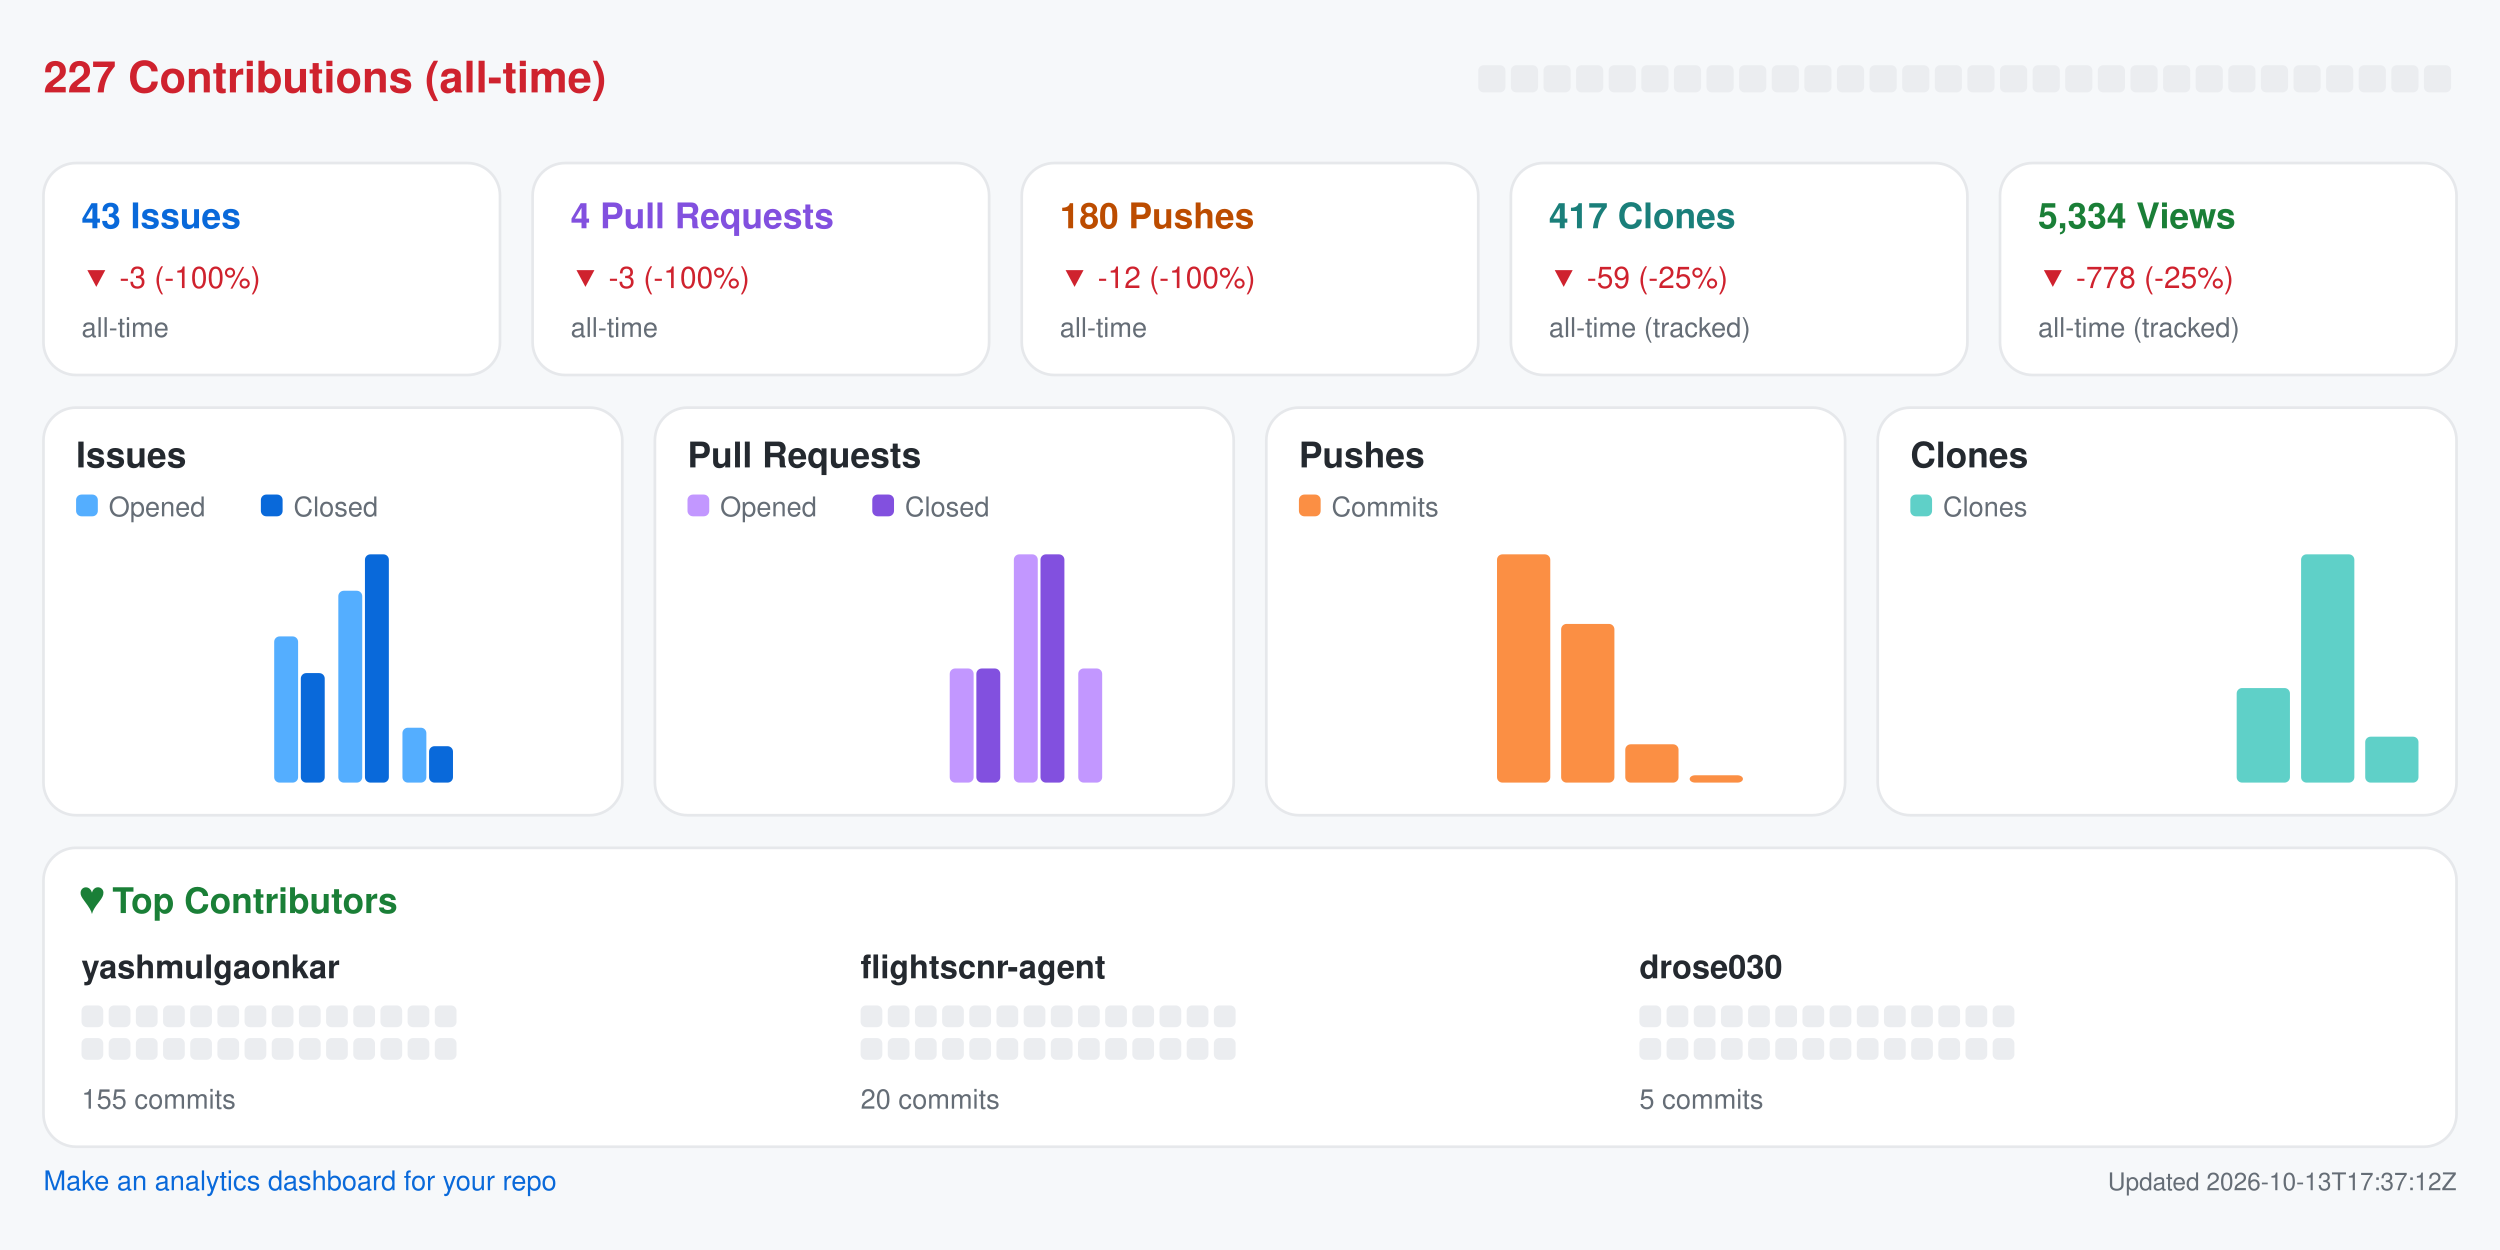
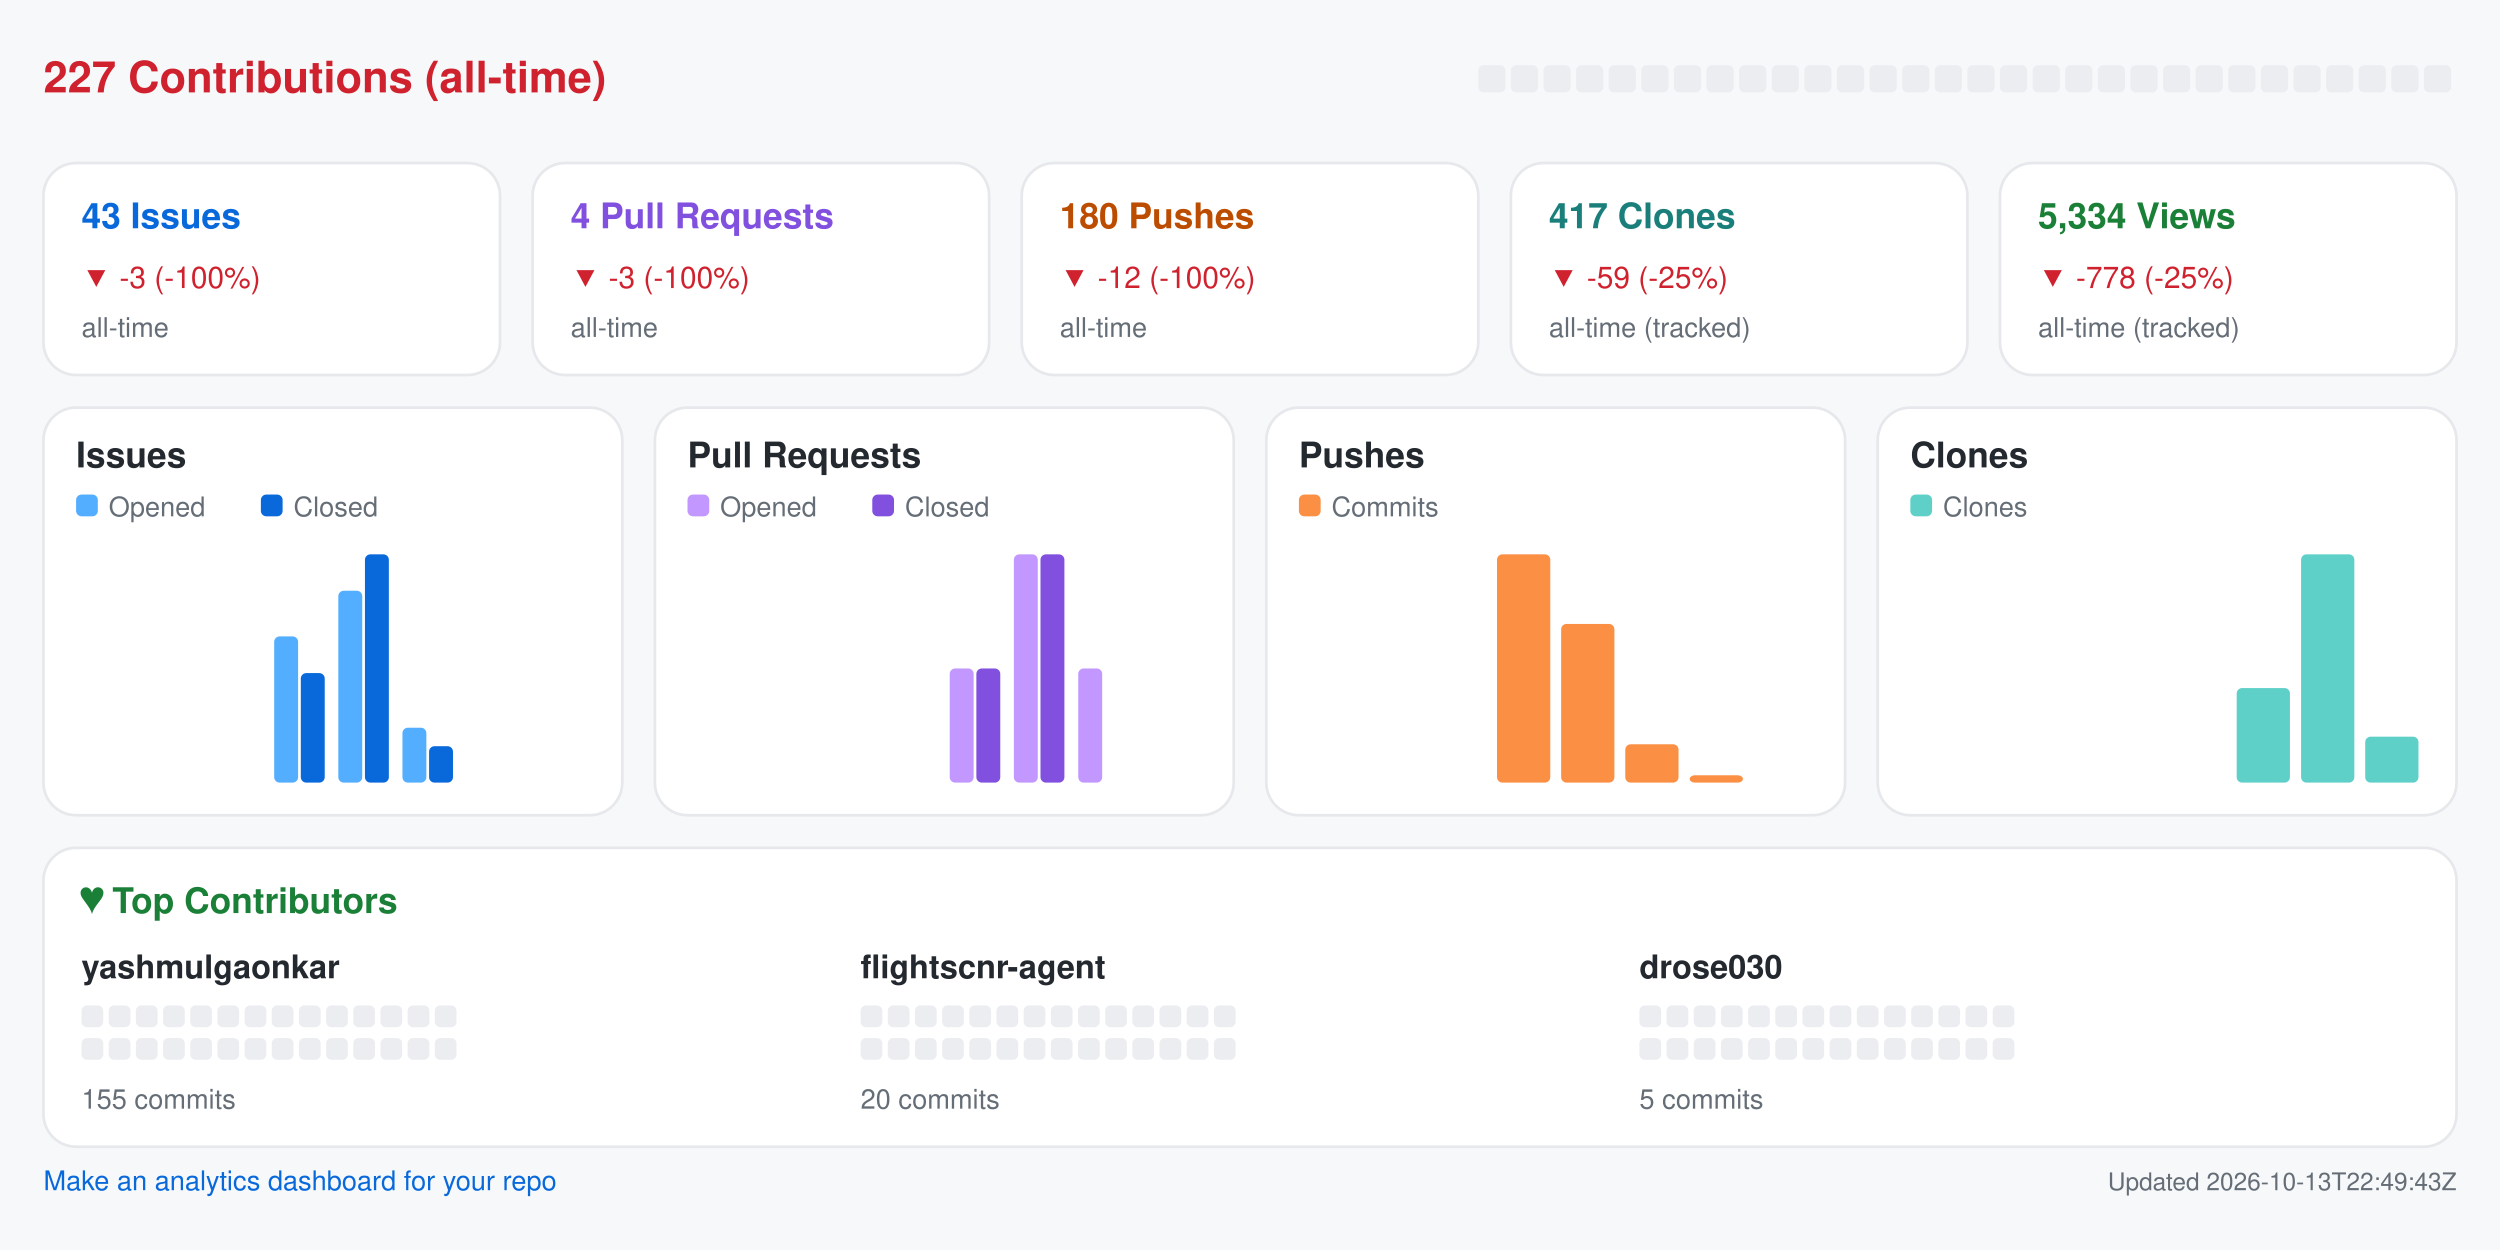
<svg xmlns="http://www.w3.org/2000/svg" width="920" height="460" viewBox="0 0 920 460" role="img" aria-label="Repository analytics for yashmulgaonkar/FlightScnr">
  <rect x="0.0" y="0.0" width="920.0" height="460.0" rx="0" fill="#f6f8fa" />
  <text x="16.0" y="34.0" fill="#cf222e" font-size="16" font-family="-apple-system,BlinkMacSystemFont,Segoe UI,Helvetica,Arial,sans-serif" font-weight="600" text-anchor="start">227 Contributions (all-time)</text>
  <rect x="544.0" y="24.0" width="10.0" height="10.0" rx="2" fill="#ebedf0" />
  <rect x="556.0" y="24.0" width="10.0" height="10.0" rx="2" fill="#ebedf0" />
  <rect x="568.0" y="24.0" width="10.0" height="10.0" rx="2" fill="#ebedf0" />
  <rect x="580.0" y="24.0" width="10.0" height="10.0" rx="2" fill="#ebedf0" />
  <rect x="592.0" y="24.0" width="10.0" height="10.0" rx="2" fill="#ebedf0" />
  <rect x="604.0" y="24.0" width="10.0" height="10.0" rx="2" fill="#ebedf0" />
  <rect x="616.0" y="24.0" width="10.0" height="10.0" rx="2" fill="#ebedf0" />
  <rect x="628.0" y="24.0" width="10.0" height="10.0" rx="2" fill="#ebedf0" />
  <rect x="640.0" y="24.0" width="10.0" height="10.0" rx="2" fill="#ebedf0" />
  <rect x="652.0" y="24.0" width="10.0" height="10.0" rx="2" fill="#ebedf0" />
  <rect x="664.0" y="24.0" width="10.0" height="10.0" rx="2" fill="#ebedf0" />
  <rect x="676.0" y="24.0" width="10.0" height="10.0" rx="2" fill="#ebedf0" />
  <rect x="688.0" y="24.0" width="10.0" height="10.0" rx="2" fill="#ebedf0" />
  <rect x="700.0" y="24.0" width="10.0" height="10.0" rx="2" fill="#ebedf0" />
  <rect x="712.0" y="24.0" width="10.0" height="10.0" rx="2" fill="#ebedf0" />
  <rect x="724.0" y="24.0" width="10.0" height="10.0" rx="2" fill="#ebedf0" />
  <rect x="736.0" y="24.0" width="10.0" height="10.0" rx="2" fill="#ebedf0" />
  <rect x="748.0" y="24.0" width="10.0" height="10.0" rx="2" fill="#ebedf0" />
  <rect x="760.0" y="24.0" width="10.0" height="10.0" rx="2" fill="#ebedf0" />
  <rect x="772.0" y="24.0" width="10.0" height="10.0" rx="2" fill="#ebedf0" />
  <rect x="784.0" y="24.0" width="10.0" height="10.0" rx="2" fill="#ebedf0" />
  <rect x="796.0" y="24.0" width="10.0" height="10.0" rx="2" fill="#ebedf0" />
  <rect x="808.0" y="24.0" width="10.0" height="10.0" rx="2" fill="#ebedf0" />
  <rect x="820.0" y="24.0" width="10.0" height="10.0" rx="2" fill="#ebedf0" />
  <rect x="832.0" y="24.0" width="10.0" height="10.0" rx="2" fill="#ebedf0" />
  <rect x="844.0" y="24.0" width="10.0" height="10.0" rx="2" fill="#ebedf0" />
  <rect x="856.0" y="24.0" width="10.0" height="10.0" rx="2" fill="#ebedf0" />
  <rect x="868.0" y="24.0" width="10.0" height="10.0" rx="2" fill="#ebedf0" />
  <rect x="880.0" y="24.0" width="10.0" height="10.0" rx="2" fill="#ebedf0" />
  <rect x="892.0" y="24.0" width="10.0" height="10.0" rx="2" fill="#ebedf0" />
  <rect x="16.0" y="60.0" width="168.0" height="78.0" rx="12" fill="#ffffff" stroke="#e6e8eb" />
  <text x="30.0" y="84.0" fill="#0969da" font-size="13" font-family="-apple-system,BlinkMacSystemFont,Segoe UI,Helvetica,Arial,sans-serif" font-weight="600" text-anchor="start">43 Issues</text>
  <text x="30.0" y="106.0" fill="#cf222e" font-size="11" font-family="-apple-system,BlinkMacSystemFont,Segoe UI,Helvetica,Arial,sans-serif" font-weight="400" text-anchor="start">▼ -3 (-100%)</text>
  <text x="30.0" y="124.0" fill="#656d76" font-size="10" font-family="-apple-system,BlinkMacSystemFont,Segoe UI,Helvetica,Arial,sans-serif" font-weight="400" text-anchor="start">all-time</text>
  <rect x="196.0" y="60.0" width="168.0" height="78.0" rx="12" fill="#ffffff" stroke="#e6e8eb" />
  <text x="210.0" y="84.0" fill="#8250df" font-size="13" font-family="-apple-system,BlinkMacSystemFont,Segoe UI,Helvetica,Arial,sans-serif" font-weight="600" text-anchor="start">4 Pull Requests</text>
  <text x="210.0" y="106.0" fill="#cf222e" font-size="11" font-family="-apple-system,BlinkMacSystemFont,Segoe UI,Helvetica,Arial,sans-serif" font-weight="400" text-anchor="start">▼ -3 (-100%)</text>
  <text x="210.0" y="124.0" fill="#656d76" font-size="10" font-family="-apple-system,BlinkMacSystemFont,Segoe UI,Helvetica,Arial,sans-serif" font-weight="400" text-anchor="start">all-time</text>
  <rect x="376.0" y="60.0" width="168.0" height="78.0" rx="12" fill="#ffffff" stroke="#e6e8eb" />
  <text x="390.0" y="84.0" fill="#bc4c00" font-size="13" font-family="-apple-system,BlinkMacSystemFont,Segoe UI,Helvetica,Arial,sans-serif" font-weight="600" text-anchor="start">180 Pushes</text>
  <text x="390.0" y="106.0" fill="#cf222e" font-size="11" font-family="-apple-system,BlinkMacSystemFont,Segoe UI,Helvetica,Arial,sans-serif" font-weight="400" text-anchor="start">▼ -12 (-100%)</text>
  <text x="390.0" y="124.0" fill="#656d76" font-size="10" font-family="-apple-system,BlinkMacSystemFont,Segoe UI,Helvetica,Arial,sans-serif" font-weight="400" text-anchor="start">all-time</text>
  <rect x="556.0" y="60.0" width="168.0" height="78.0" rx="12" fill="#ffffff" stroke="#e6e8eb" />
  <text x="570.0" y="84.0" fill="#1a7f7a" font-size="13" font-family="-apple-system,BlinkMacSystemFont,Segoe UI,Helvetica,Arial,sans-serif" font-weight="600" text-anchor="start">417 Clones</text>
  <text x="570.0" y="106.0" fill="#cf222e" font-size="11" font-family="-apple-system,BlinkMacSystemFont,Segoe UI,Helvetica,Arial,sans-serif" font-weight="400" text-anchor="start">▼ -59 (-25%)</text>
  <text x="570.0" y="124.0" fill="#656d76" font-size="10" font-family="-apple-system,BlinkMacSystemFont,Segoe UI,Helvetica,Arial,sans-serif" font-weight="400" text-anchor="start">all-time (tracked)</text>
  <rect x="736.0" y="60.0" width="168.0" height="78.0" rx="12" fill="#ffffff" stroke="#e6e8eb" />
  <text x="750.0" y="84.0" fill="#1a7f37" font-size="13" font-family="-apple-system,BlinkMacSystemFont,Segoe UI,Helvetica,Arial,sans-serif" font-weight="600" text-anchor="start">5,334 Views</text>
  <text x="750.0" y="106.0" fill="#cf222e" font-size="11" font-family="-apple-system,BlinkMacSystemFont,Segoe UI,Helvetica,Arial,sans-serif" font-weight="400" text-anchor="start">▼ -778 (-25%)</text>
  <text x="750.0" y="124.0" fill="#656d76" font-size="10" font-family="-apple-system,BlinkMacSystemFont,Segoe UI,Helvetica,Arial,sans-serif" font-weight="400" text-anchor="start">all-time (tracked)</text>
  <rect x="16.0" y="150.0" width="213.0" height="150.0" rx="12" fill="#ffffff" stroke="#e6e8eb" />
  <text x="28.0" y="172.0" fill="#24292f" font-size="13" font-family="-apple-system,BlinkMacSystemFont,Segoe UI,Helvetica,Arial,sans-serif" font-weight="600" text-anchor="start">Issues</text>
  <rect x="28.0" y="182.0" width="8.0" height="8.0" rx="2" fill="#54aeff" />
  <text x="40.0" y="190.0" fill="#656d76" font-size="10" font-family="-apple-system,BlinkMacSystemFont,Segoe UI,Helvetica,Arial,sans-serif" font-weight="400" text-anchor="start">Opened</text>
  <rect x="96.0" y="182.0" width="8.0" height="8.0" rx="2" fill="#0969da" />
  <text x="108.0" y="190.0" fill="#656d76" font-size="10" font-family="-apple-system,BlinkMacSystemFont,Segoe UI,Helvetica,Arial,sans-serif" font-weight="400" text-anchor="start">Closed</text>
  <rect x="30.0" y="288.0" width="8.8" height="0.0" rx="2" fill="#54aeff" />
  <rect x="39.8" y="288.0" width="8.8" height="0.0" rx="2" fill="#0969da" />
  <rect x="53.6" y="288.0" width="8.8" height="0.0" rx="2" fill="#54aeff" />
  <rect x="63.4" y="288.0" width="8.8" height="0.0" rx="2" fill="#0969da" />
  <rect x="77.2" y="288.0" width="8.8" height="0.0" rx="2" fill="#54aeff" />
  <rect x="87.1" y="288.0" width="8.8" height="0.0" rx="2" fill="#0969da" />
  <rect x="100.9" y="234.2" width="8.8" height="53.8" rx="2" fill="#54aeff" />
  <rect x="110.7" y="247.7" width="8.8" height="40.3" rx="2" fill="#0969da" />
  <rect x="124.5" y="217.4" width="8.8" height="70.6" rx="2" fill="#54aeff" />
  <rect x="134.3" y="204.0" width="8.8" height="84.0" rx="2" fill="#0969da" />
  <rect x="148.1" y="267.8" width="8.8" height="20.2" rx="2" fill="#54aeff" />
  <rect x="157.9" y="274.6" width="8.8" height="13.4" rx="2" fill="#0969da" />
  <rect x="171.8" y="288.0" width="8.8" height="0.0" rx="2" fill="#54aeff" />
  <rect x="181.6" y="288.0" width="8.8" height="0.0" rx="2" fill="#0969da" />
  <rect x="195.4" y="288.0" width="8.8" height="0.0" rx="2" fill="#54aeff" />
  <rect x="205.2" y="288.0" width="8.8" height="0.0" rx="2" fill="#0969da" />
  <rect x="241.0" y="150.0" width="213.0" height="150.0" rx="12" fill="#ffffff" stroke="#e6e8eb" />
  <text x="253.0" y="172.0" fill="#24292f" font-size="13" font-family="-apple-system,BlinkMacSystemFont,Segoe UI,Helvetica,Arial,sans-serif" font-weight="600" text-anchor="start">Pull Requests</text>
  <rect x="253.0" y="182.0" width="8.0" height="8.0" rx="2" fill="#c297ff" />
  <text x="265.0" y="190.0" fill="#656d76" font-size="10" font-family="-apple-system,BlinkMacSystemFont,Segoe UI,Helvetica,Arial,sans-serif" font-weight="400" text-anchor="start">Opened</text>
  <rect x="321.0" y="182.0" width="8.0" height="8.0" rx="2" fill="#8250df" />
  <text x="333.0" y="190.0" fill="#656d76" font-size="10" font-family="-apple-system,BlinkMacSystemFont,Segoe UI,Helvetica,Arial,sans-serif" font-weight="400" text-anchor="start">Closed</text>
  <rect x="255.0" y="288.0" width="8.8" height="0.0" rx="2" fill="#c297ff" />
  <rect x="264.8" y="288.0" width="8.8" height="0.0" rx="2" fill="#8250df" />
  <rect x="278.6" y="288.0" width="8.8" height="0.0" rx="2" fill="#c297ff" />
  <rect x="288.4" y="288.0" width="8.8" height="0.0" rx="2" fill="#8250df" />
  <rect x="302.2" y="288.0" width="8.8" height="0.0" rx="2" fill="#c297ff" />
  <rect x="312.1" y="288.0" width="8.8" height="0.0" rx="2" fill="#8250df" />
  <rect x="325.9" y="288.0" width="8.8" height="0.0" rx="2" fill="#c297ff" />
  <rect x="335.7" y="288.0" width="8.8" height="0.0" rx="2" fill="#8250df" />
  <rect x="349.5" y="246.0" width="8.8" height="42.0" rx="2" fill="#c297ff" />
  <rect x="359.3" y="246.0" width="8.8" height="42.0" rx="2" fill="#8250df" />
  <rect x="373.1" y="204.0" width="8.8" height="84.0" rx="2" fill="#c297ff" />
  <rect x="382.9" y="204.0" width="8.8" height="84.0" rx="2" fill="#8250df" />
  <rect x="396.8" y="246.0" width="8.8" height="42.0" rx="2" fill="#c297ff" />
  <rect x="406.6" y="288.0" width="8.8" height="0.0" rx="2" fill="#8250df" />
  <rect x="420.4" y="288.0" width="8.8" height="0.0" rx="2" fill="#c297ff" />
  <rect x="430.2" y="288.0" width="8.8" height="0.0" rx="2" fill="#8250df" />
  <rect x="466.0" y="150.0" width="213.0" height="150.0" rx="12" fill="#ffffff" stroke="#e6e8eb" />
  <text x="478.0" y="172.0" fill="#24292f" font-size="13" font-family="-apple-system,BlinkMacSystemFont,Segoe UI,Helvetica,Arial,sans-serif" font-weight="600" text-anchor="start">Pushes</text>
  <rect x="478.0" y="182.0" width="8.0" height="8.0" rx="2" fill="#fb8f44" />
  <text x="490.0" y="190.0" fill="#656d76" font-size="10" font-family="-apple-system,BlinkMacSystemFont,Segoe UI,Helvetica,Arial,sans-serif" font-weight="400" text-anchor="start">Commits</text>
  <rect x="480.0" y="288.0" width="19.6" height="0.0" rx="2" fill="#fb8f44" />
  <rect x="503.6" y="288.0" width="19.6" height="0.0" rx="2" fill="#fb8f44" />
  <rect x="527.2" y="288.0" width="19.6" height="0.0" rx="2" fill="#fb8f44" />
  <rect x="550.9" y="204.0" width="19.6" height="84.0" rx="2" fill="#fb8f44" />
  <rect x="574.5" y="229.6" width="19.6" height="58.4" rx="2" fill="#fb8f44" />
  <rect x="598.1" y="273.9" width="19.6" height="14.1" rx="2" fill="#fb8f44" />
  <rect x="621.8" y="285.3" width="19.6" height="2.7" rx="2" fill="#fb8f44" />
  <rect x="645.4" y="288.0" width="19.6" height="0.0" rx="2" fill="#fb8f44" />
  <rect x="691.0" y="150.0" width="213.0" height="150.0" rx="12" fill="#ffffff" stroke="#e6e8eb" />
  <text x="703.0" y="172.0" fill="#24292f" font-size="13" font-family="-apple-system,BlinkMacSystemFont,Segoe UI,Helvetica,Arial,sans-serif" font-weight="600" text-anchor="start">Clones</text>
  <rect x="703.0" y="182.0" width="8.0" height="8.0" rx="2" fill="#5fd0c8" />
  <text x="715.0" y="190.0" fill="#656d76" font-size="10" font-family="-apple-system,BlinkMacSystemFont,Segoe UI,Helvetica,Arial,sans-serif" font-weight="400" text-anchor="start">Clones</text>
  <rect x="705.0" y="288.0" width="19.6" height="0.0" rx="2" fill="#5fd0c8" />
  <rect x="728.6" y="288.0" width="19.6" height="0.0" rx="2" fill="#5fd0c8" />
  <rect x="752.2" y="288.0" width="19.6" height="0.0" rx="2" fill="#5fd0c8" />
  <rect x="775.9" y="288.0" width="19.6" height="0.0" rx="2" fill="#5fd0c8" />
  <rect x="799.5" y="288.0" width="19.6" height="0.0" rx="2" fill="#5fd0c8" />
  <rect x="823.1" y="253.2" width="19.6" height="34.8" rx="2" fill="#5fd0c8" />
  <rect x="846.8" y="204.0" width="19.6" height="84.0" rx="2" fill="#5fd0c8" />
  <rect x="870.4" y="271.1" width="19.6" height="16.9" rx="2" fill="#5fd0c8" />
  <rect x="16.0" y="312.0" width="888.0" height="110.0" rx="12" fill="#ffffff" stroke="#e6e8eb" />
  <text x="30.0" y="336.0" fill="#1a7f37" font-size="13" font-family="-apple-system,BlinkMacSystemFont,Segoe UI,Helvetica,Arial,sans-serif" font-weight="600" text-anchor="start">♥  Top Contributors</text>
  <text x="30.0" y="360.0" fill="#24292f" font-size="12" font-family="-apple-system,BlinkMacSystemFont,Segoe UI,Helvetica,Arial,sans-serif" font-weight="600" text-anchor="start">yashmulgaonkar</text>
  <rect x="30.0" y="370.0" width="8.0" height="8.0" rx="2" fill="#ebedf0" />
  <rect x="40.0" y="370.0" width="8.0" height="8.0" rx="2" fill="#ebedf0" />
  <rect x="50.0" y="370.0" width="8.0" height="8.0" rx="2" fill="#ebedf0" />
  <rect x="60.0" y="370.0" width="8.0" height="8.0" rx="2" fill="#ebedf0" />
  <rect x="70.0" y="370.0" width="8.0" height="8.0" rx="2" fill="#ebedf0" />
  <rect x="80.0" y="370.0" width="8.0" height="8.0" rx="2" fill="#ebedf0" />
  <rect x="90.0" y="370.0" width="8.0" height="8.0" rx="2" fill="#ebedf0" />
  <rect x="100.0" y="370.0" width="8.0" height="8.0" rx="2" fill="#ebedf0" />
  <rect x="110.0" y="370.0" width="8.0" height="8.0" rx="2" fill="#ebedf0" />
  <rect x="120.0" y="370.0" width="8.0" height="8.0" rx="2" fill="#ebedf0" />
  <rect x="130.0" y="370.0" width="8.0" height="8.0" rx="2" fill="#ebedf0" />
  <rect x="140.0" y="370.0" width="8.0" height="8.0" rx="2" fill="#ebedf0" />
  <rect x="150.0" y="370.0" width="8.0" height="8.0" rx="2" fill="#ebedf0" />
  <rect x="160.0" y="370.0" width="8.0" height="8.0" rx="2" fill="#ebedf0" />
  <rect x="30.0" y="382.0" width="8.0" height="8.0" rx="2" fill="#ebedf0" />
  <rect x="40.0" y="382.0" width="8.0" height="8.0" rx="2" fill="#ebedf0" />
  <rect x="50.0" y="382.0" width="8.0" height="8.0" rx="2" fill="#ebedf0" />
  <rect x="60.0" y="382.0" width="8.0" height="8.0" rx="2" fill="#ebedf0" />
  <rect x="70.0" y="382.0" width="8.0" height="8.0" rx="2" fill="#ebedf0" />
  <rect x="80.0" y="382.0" width="8.0" height="8.0" rx="2" fill="#ebedf0" />
  <rect x="90.0" y="382.0" width="8.0" height="8.0" rx="2" fill="#ebedf0" />
  <rect x="100.0" y="382.0" width="8.0" height="8.0" rx="2" fill="#ebedf0" />
  <rect x="110.0" y="382.0" width="8.0" height="8.0" rx="2" fill="#ebedf0" />
  <rect x="120.0" y="382.0" width="8.0" height="8.0" rx="2" fill="#ebedf0" />
  <rect x="130.0" y="382.0" width="8.0" height="8.0" rx="2" fill="#ebedf0" />
  <rect x="140.0" y="382.0" width="8.0" height="8.0" rx="2" fill="#ebedf0" />
  <rect x="150.0" y="382.0" width="8.0" height="8.0" rx="2" fill="#ebedf0" />
  <rect x="160.0" y="382.0" width="8.0" height="8.0" rx="2" fill="#ebedf0" />
  <text x="30.0" y="408.0" fill="#656d76" font-size="10" font-family="-apple-system,BlinkMacSystemFont,Segoe UI,Helvetica,Arial,sans-serif" font-weight="400" text-anchor="start">155 commits</text>
  <text x="316.7" y="360.0" fill="#24292f" font-size="12" font-family="-apple-system,BlinkMacSystemFont,Segoe UI,Helvetica,Arial,sans-serif" font-weight="600" text-anchor="start">flightscnr-agent</text>
  <rect x="316.7" y="370.0" width="8.0" height="8.0" rx="2" fill="#ebedf0" />
  <rect x="326.7" y="370.0" width="8.0" height="8.0" rx="2" fill="#ebedf0" />
  <rect x="336.7" y="370.0" width="8.0" height="8.0" rx="2" fill="#ebedf0" />
  <rect x="346.7" y="370.0" width="8.0" height="8.0" rx="2" fill="#ebedf0" />
  <rect x="356.7" y="370.0" width="8.0" height="8.0" rx="2" fill="#ebedf0" />
  <rect x="366.7" y="370.0" width="8.0" height="8.0" rx="2" fill="#ebedf0" />
  <rect x="376.7" y="370.0" width="8.0" height="8.0" rx="2" fill="#ebedf0" />
  <rect x="386.7" y="370.0" width="8.0" height="8.0" rx="2" fill="#ebedf0" />
  <rect x="396.7" y="370.0" width="8.0" height="8.0" rx="2" fill="#ebedf0" />
  <rect x="406.7" y="370.0" width="8.0" height="8.0" rx="2" fill="#ebedf0" />
  <rect x="416.7" y="370.0" width="8.0" height="8.0" rx="2" fill="#ebedf0" />
  <rect x="426.7" y="370.0" width="8.0" height="8.0" rx="2" fill="#ebedf0" />
  <rect x="436.7" y="370.0" width="8.0" height="8.0" rx="2" fill="#ebedf0" />
  <rect x="446.7" y="370.0" width="8.0" height="8.0" rx="2" fill="#ebedf0" />
  <rect x="316.7" y="382.0" width="8.0" height="8.0" rx="2" fill="#ebedf0" />
  <rect x="326.7" y="382.0" width="8.0" height="8.0" rx="2" fill="#ebedf0" />
  <rect x="336.7" y="382.0" width="8.0" height="8.0" rx="2" fill="#ebedf0" />
  <rect x="346.7" y="382.0" width="8.0" height="8.0" rx="2" fill="#ebedf0" />
  <rect x="356.7" y="382.0" width="8.0" height="8.0" rx="2" fill="#ebedf0" />
  <rect x="366.7" y="382.0" width="8.0" height="8.0" rx="2" fill="#ebedf0" />
  <rect x="376.7" y="382.0" width="8.0" height="8.0" rx="2" fill="#ebedf0" />
  <rect x="386.7" y="382.0" width="8.0" height="8.0" rx="2" fill="#ebedf0" />
  <rect x="396.7" y="382.0" width="8.0" height="8.0" rx="2" fill="#ebedf0" />
  <rect x="406.7" y="382.0" width="8.0" height="8.0" rx="2" fill="#ebedf0" />
  <rect x="416.7" y="382.0" width="8.0" height="8.0" rx="2" fill="#ebedf0" />
  <rect x="426.7" y="382.0" width="8.0" height="8.0" rx="2" fill="#ebedf0" />
  <rect x="436.7" y="382.0" width="8.0" height="8.0" rx="2" fill="#ebedf0" />
  <rect x="446.7" y="382.0" width="8.0" height="8.0" rx="2" fill="#ebedf0" />
  <text x="316.7" y="408.0" fill="#656d76" font-size="10" font-family="-apple-system,BlinkMacSystemFont,Segoe UI,Helvetica,Arial,sans-serif" font-weight="400" text-anchor="start">20 commits</text>
  <text x="603.3" y="360.0" fill="#24292f" font-size="12" font-family="-apple-system,BlinkMacSystemFont,Segoe UI,Helvetica,Arial,sans-serif" font-weight="600" text-anchor="start">drose030</text>
  <rect x="603.3" y="370.0" width="8.0" height="8.0" rx="2" fill="#ebedf0" />
  <rect x="613.3" y="370.0" width="8.0" height="8.0" rx="2" fill="#ebedf0" />
  <rect x="623.3" y="370.0" width="8.0" height="8.0" rx="2" fill="#ebedf0" />
  <rect x="633.3" y="370.0" width="8.0" height="8.0" rx="2" fill="#ebedf0" />
  <rect x="643.3" y="370.0" width="8.0" height="8.0" rx="2" fill="#ebedf0" />
  <rect x="653.3" y="370.0" width="8.0" height="8.0" rx="2" fill="#ebedf0" />
  <rect x="663.3" y="370.0" width="8.0" height="8.0" rx="2" fill="#ebedf0" />
  <rect x="673.3" y="370.0" width="8.0" height="8.0" rx="2" fill="#ebedf0" />
  <rect x="683.3" y="370.0" width="8.0" height="8.0" rx="2" fill="#ebedf0" />
  <rect x="693.3" y="370.0" width="8.0" height="8.0" rx="2" fill="#ebedf0" />
  <rect x="703.3" y="370.0" width="8.0" height="8.0" rx="2" fill="#ebedf0" />
  <rect x="713.3" y="370.0" width="8.0" height="8.0" rx="2" fill="#ebedf0" />
  <rect x="723.3" y="370.0" width="8.0" height="8.0" rx="2" fill="#ebedf0" />
  <rect x="733.3" y="370.0" width="8.0" height="8.0" rx="2" fill="#ebedf0" />
  <rect x="603.3" y="382.0" width="8.0" height="8.0" rx="2" fill="#ebedf0" />
  <rect x="613.3" y="382.0" width="8.0" height="8.0" rx="2" fill="#ebedf0" />
  <rect x="623.3" y="382.0" width="8.0" height="8.0" rx="2" fill="#ebedf0" />
  <rect x="633.3" y="382.0" width="8.0" height="8.0" rx="2" fill="#ebedf0" />
  <rect x="643.3" y="382.0" width="8.0" height="8.0" rx="2" fill="#ebedf0" />
  <rect x="653.3" y="382.0" width="8.0" height="8.0" rx="2" fill="#ebedf0" />
  <rect x="663.3" y="382.0" width="8.0" height="8.0" rx="2" fill="#ebedf0" />
  <rect x="673.3" y="382.0" width="8.0" height="8.0" rx="2" fill="#ebedf0" />
  <rect x="683.3" y="382.0" width="8.0" height="8.0" rx="2" fill="#ebedf0" />
  <rect x="693.3" y="382.0" width="8.0" height="8.0" rx="2" fill="#ebedf0" />
  <rect x="703.3" y="382.0" width="8.0" height="8.0" rx="2" fill="#ebedf0" />
  <rect x="713.3" y="382.0" width="8.0" height="8.0" rx="2" fill="#ebedf0" />
  <rect x="723.3" y="382.0" width="8.0" height="8.0" rx="2" fill="#ebedf0" />
  <rect x="733.3" y="382.0" width="8.0" height="8.0" rx="2" fill="#ebedf0" />
  <text x="603.3" y="408.0" fill="#656d76" font-size="10" font-family="-apple-system,BlinkMacSystemFont,Segoe UI,Helvetica,Arial,sans-serif" font-weight="400" text-anchor="start">5 commits</text>
  <a href="https://github.com/yashmulgaonkar/repo-analytics" target="_blank" rel="noopener noreferrer">
    <text x="16.0" y="438.0" fill="#0969da" font-size="10" font-family="-apple-system,BlinkMacSystemFont,Segoe UI,Helvetica,Arial,sans-serif" font-weight="400" text-anchor="start">Make an analytics dashboard for your repo</text>
  </a>
-   <text x="904.0" y="438.0" fill="#656d76" font-size="9" font-family="-apple-system,BlinkMacSystemFont,Segoe UI,Helvetica,Arial,sans-serif" font-weight="400" text-anchor="end">Updated 2026-10-13T17:37:12Z</text>
+   <text x="904.0" y="438.0" fill="#656d76" font-size="9" font-family="-apple-system,BlinkMacSystemFont,Segoe UI,Helvetica,Arial,sans-serif" font-weight="400" text-anchor="end">Updated 2026-10-13T22:49:43Z</text>
</svg>
